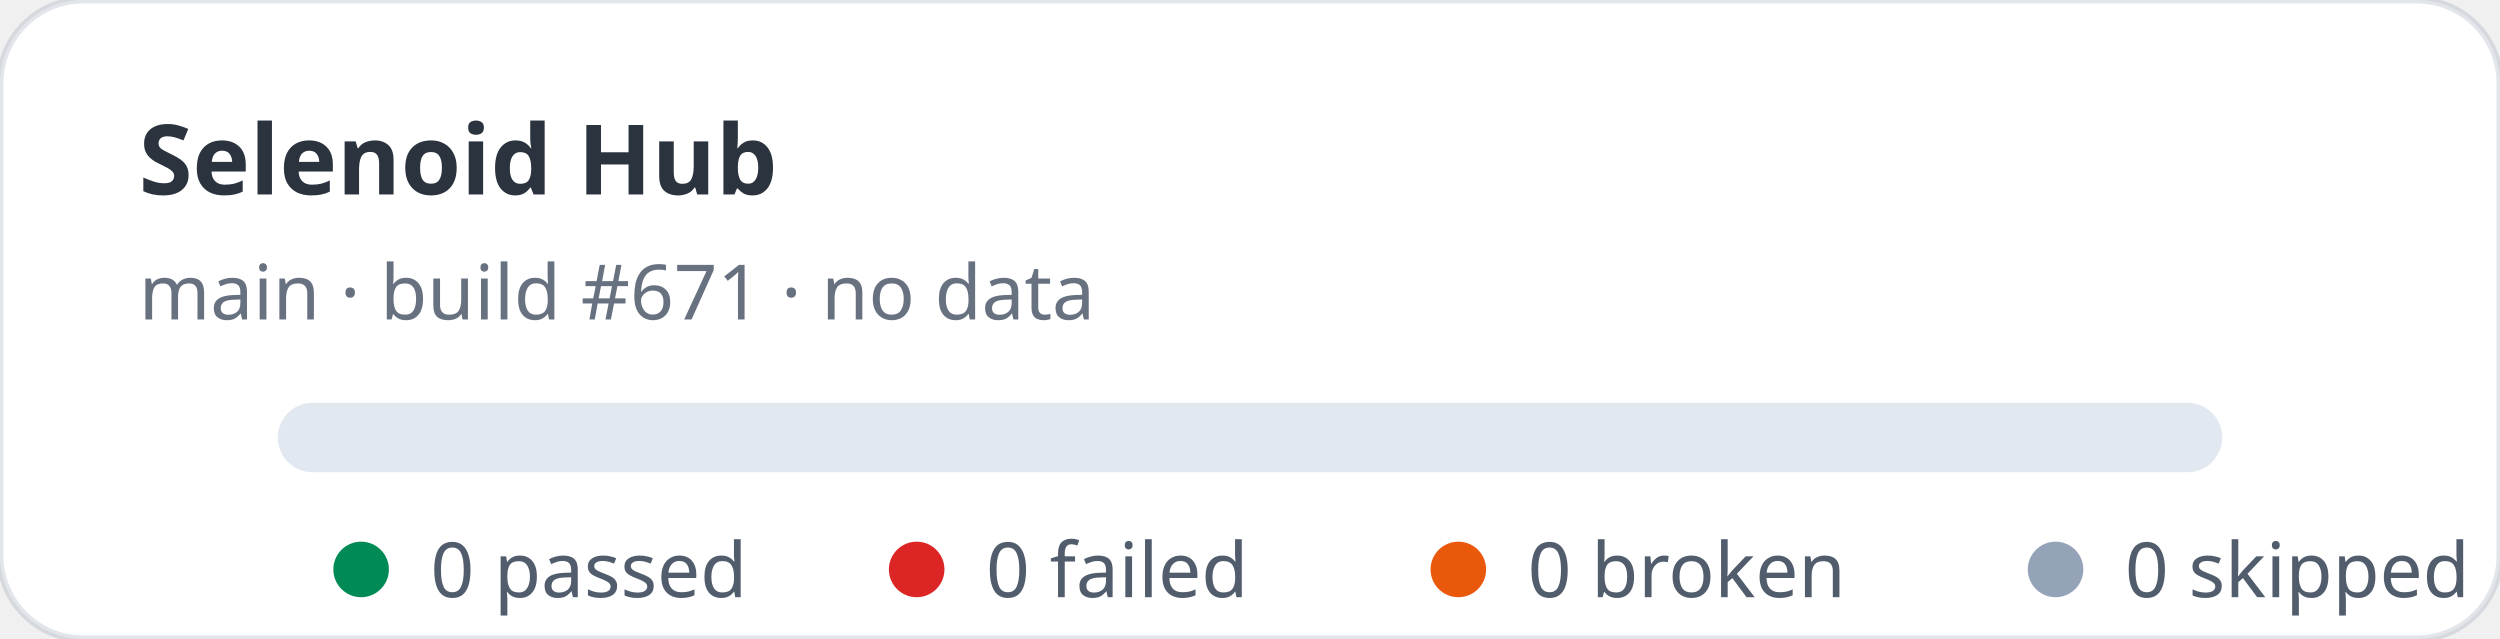
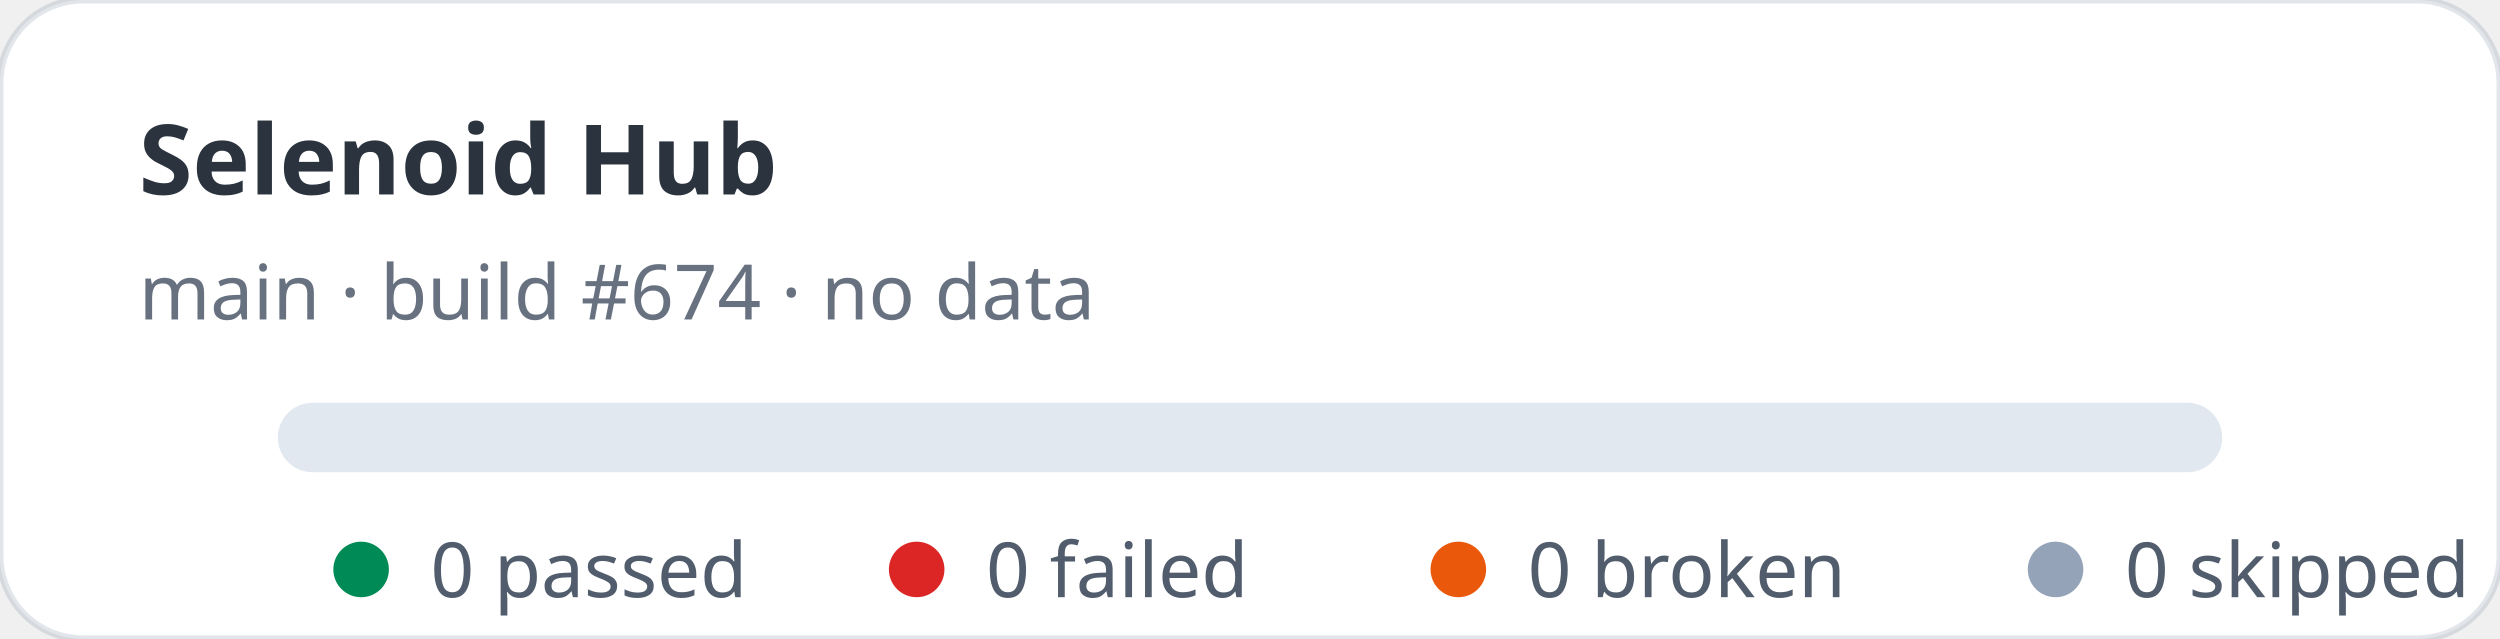
<svg xmlns="http://www.w3.org/2000/svg" width="360" height="92" viewBox="0 0 360 92" role="img" aria-label="Selenoid Hub stats: 0 passed, 0 failed">
  <rect width="360" height="92" rx="12" fill="#ffffff" stroke="rgba(11,48,86,0.12)" />
  <text x="20" y="28" fill="rgba(1,10,24,0.83)" font-family="ui-sans-serif,system-ui,sans-serif" font-size="14" font-weight="700">Selenoid Hub</text>
-   <text x="20" y="46" fill="rgba(2,19,44,0.6)" font-family="ui-sans-serif,system-ui,sans-serif" font-size="11">main · build #671 · no data</text>
+   <text x="20" y="46" fill="rgba(2,19,44,0.6)" font-family="ui-sans-serif,system-ui,sans-serif" font-size="11">main · build #674 · no data</text>
  <rect x="40" y="58" width="280" height="10" rx="5" fill="#e2e8f0" />
  <g font-family="ui-sans-serif,system-ui,sans-serif" font-size="11" fill="rgba(1,18,40,0.68)">
    <circle cx="52" cy="82" r="4" fill="#008a56" />
    <text x="62" y="86">0 passed</text>
    <circle cx="132" cy="82" r="4" fill="#dc2626" />
    <text x="142" y="86">0 failed</text>
    <circle cx="210" cy="82" r="4" fill="#ea580c" />
    <text x="220" y="86">0 broken</text>
    <circle cx="296" cy="82" r="4" fill="#94a3b8" />
    <text x="306" y="86">0 skipped</text>
  </g>
</svg>
